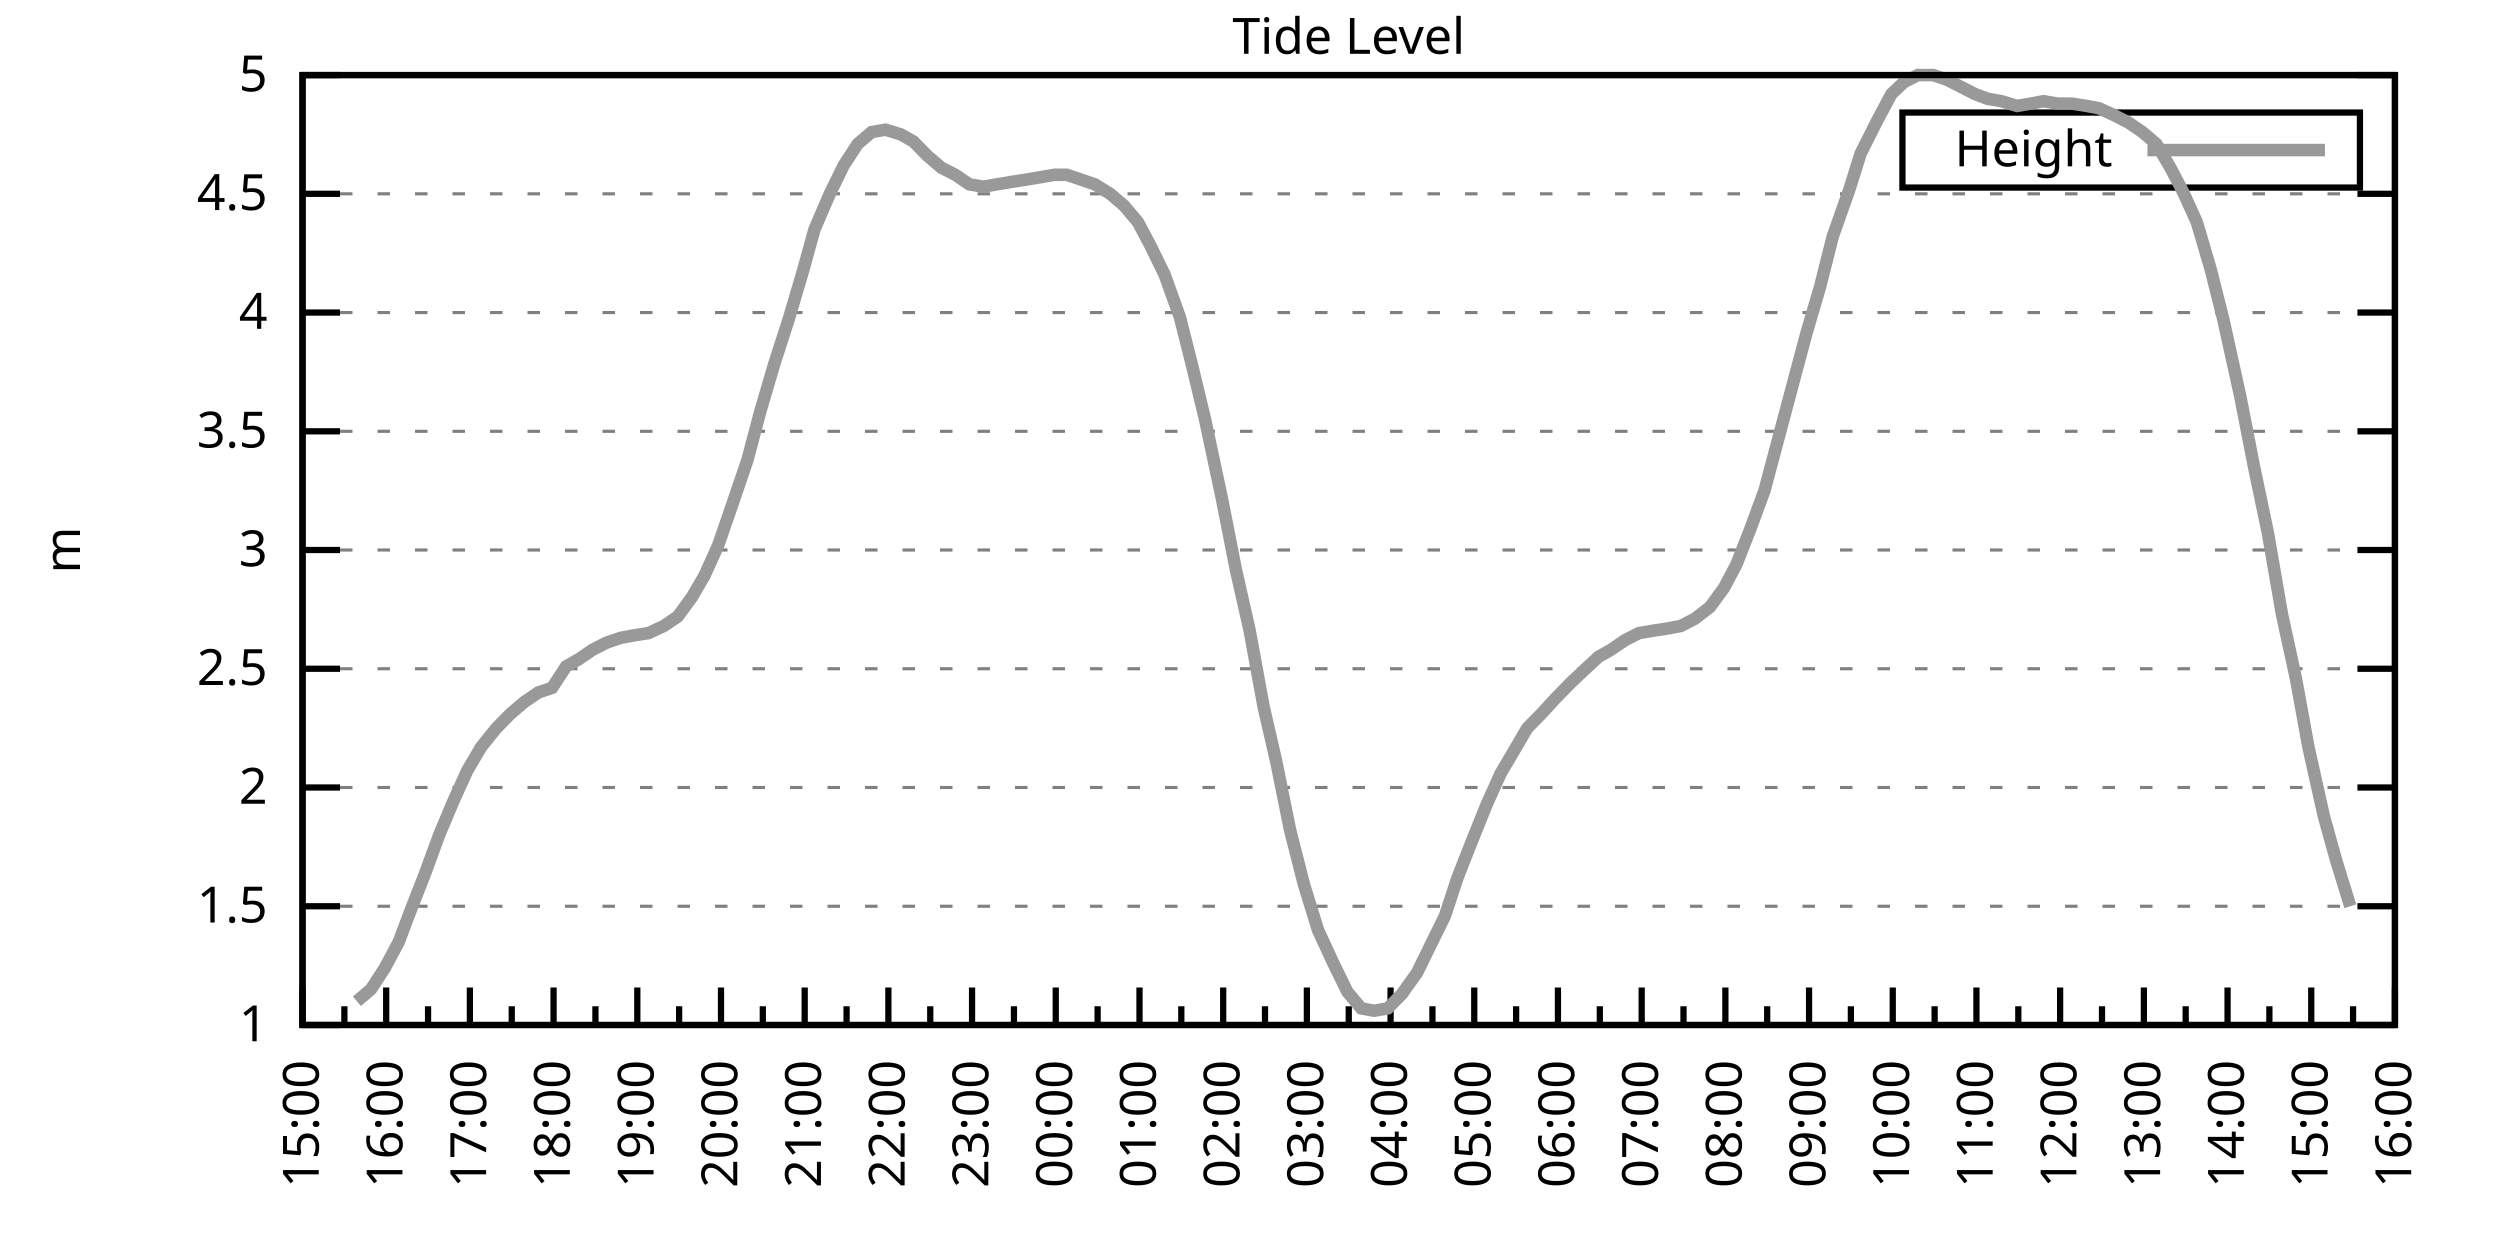
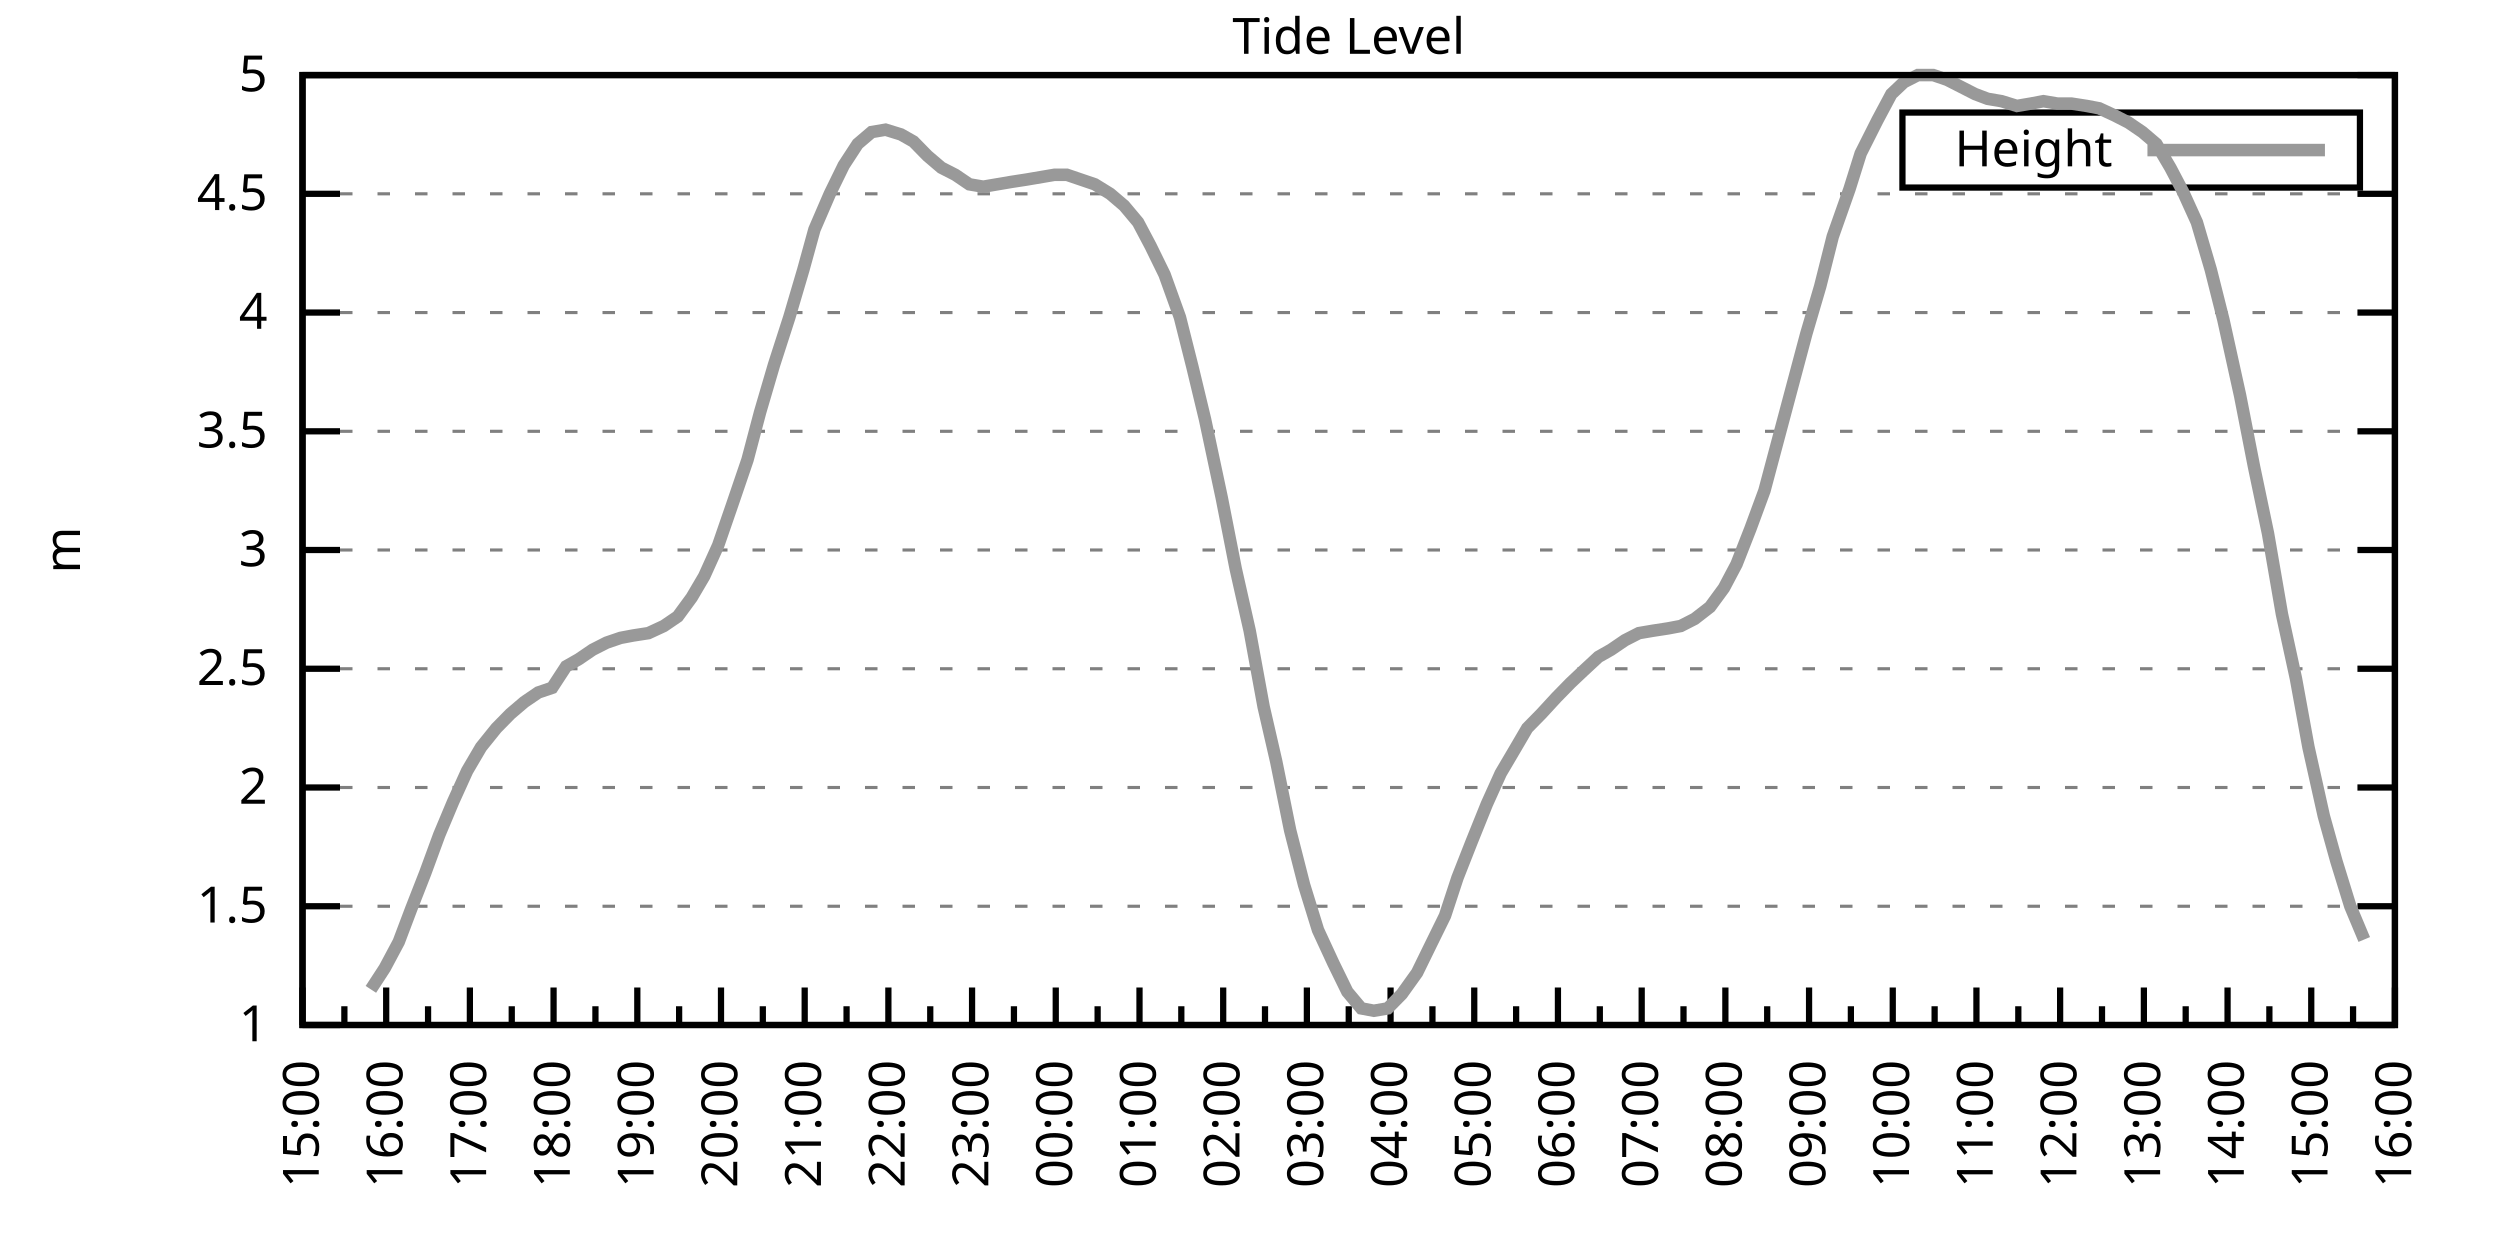
<svg xmlns="http://www.w3.org/2000/svg" xmlns:xlink="http://www.w3.org/1999/xlink" width="400" height="200" viewBox="0 0 400 200">
  <g id="gnuplot_canvas">
    <rect x="0" y="0" width="400" height="200" fill="none" />
    <defs>
      <circle id="gpDot" r="0.5" stroke-width="0.5" stroke="currentColor" />
      <path id="gpPt0" stroke-width="0.333" stroke="currentColor" d="M-1,0 h2 M0,-1 v2" />
      <path id="gpPt1" stroke-width="0.333" stroke="currentColor" d="M-1,-1 L1,1 M1,-1 L-1,1" />
      <path id="gpPt2" stroke-width="0.333" stroke="currentColor" d="M-1,0 L1,0 M0,-1 L0,1 M-1,-1 L1,1 M-1,1 L1,-1" />
      <rect id="gpPt3" stroke-width="0.333" stroke="currentColor" x="-1" y="-1" width="2" height="2" />
      <rect id="gpPt4" stroke-width="0.333" stroke="currentColor" fill="currentColor" x="-1" y="-1" width="2" height="2" />
      <circle id="gpPt5" stroke-width="0.333" stroke="currentColor" cx="0" cy="0" r="1" />
      <use xlink:href="#gpPt5" id="gpPt6" fill="currentColor" stroke="none" />
      <path id="gpPt7" stroke-width="0.333" stroke="currentColor" d="M0,-1.33 L-1.33,0.67 L1.33,0.67 z" />
      <use xlink:href="#gpPt7" id="gpPt8" fill="currentColor" stroke="none" />
      <use xlink:href="#gpPt7" id="gpPt9" stroke="currentColor" transform="rotate(180)" />
      <use xlink:href="#gpPt9" id="gpPt10" fill="currentColor" stroke="none" />
      <use xlink:href="#gpPt3" id="gpPt11" stroke="currentColor" transform="rotate(45)" />
      <use xlink:href="#gpPt11" id="gpPt12" fill="currentColor" stroke="none" />
      <path id="gpPt13" stroke-width="0.333" stroke="currentColor" d="M0,1.330 L1.265,0.411 L0.782,-1.067 L-0.782,-1.076 L-1.265,0.411 z" />
      <use xlink:href="#gpPt13" id="gpPt14" fill="currentColor" stroke="none" />
      <filter id="textbox" filterUnits="objectBoundingBox" x="0" y="0" height="1" width="1">
        <feFlood flood-color="white" flood-opacity="1" result="bgnd" />
        <feComposite in="SourceGraphic" in2="bgnd" operator="atop" />
      </filter>
      <filter id="greybox" filterUnits="objectBoundingBox" x="0" y="0" height="1" width="1">
        <feFlood flood-color="lightgrey" flood-opacity="1" result="grey" />
        <feComposite in="SourceGraphic" in2="grey" operator="atop" />
      </filter>
    </defs>
    <g fill="none" color="white" stroke="currentColor" stroke-width="1.00" stroke-linecap="butt" stroke-linejoin="miter">
</g>
    <g fill="none" color="black" stroke="currentColor" stroke-width="1.00" stroke-linecap="butt" stroke-linejoin="miter">
      <g stroke="none" shape-rendering="crispEdges">
        <polygon fill="rgb(255, 255, 255)" points="48.40,164.00 383.18,164.00 383.18,12.02 48.40,12.02 " />
      </g>
    </g>
    <g fill="none" color="black" stroke="currentColor" stroke-width="1.00" stroke-linecap="butt" stroke-linejoin="miter">
</g>
    <g fill="none" color="black" stroke="black" stroke-width="0.50" stroke-linecap="butt" stroke-linejoin="miter">
</g>
    <g fill="none" color="gray" stroke="currentColor" stroke-width="0.50" stroke-linecap="butt" stroke-linejoin="miter">
      <path stroke="gray" stroke-dasharray="2,4" class="gridline" d="M48.40,164.00 L383.19,164.00  " />
    </g>
    <g fill="none" color="gray" stroke="gray" stroke-width="1.00" stroke-linecap="butt" stroke-linejoin="miter">
</g>
    <g fill="none" color="black" stroke="currentColor" stroke-width="1.00" stroke-linecap="butt" stroke-linejoin="miter">
      <path stroke="black" d="M48.40,164.00 L54.40,164.00 M383.19,164.00 L377.19,164.00  " />
      <g transform="translate(42.80,166.60)" stroke="none" fill="black" font-family="Sans" font-size="8.00" text-anchor="end">
        <text>
          <tspan font-family="Sans"> 1</tspan>
        </text>
      </g>
    </g>
    <g fill="none" color="black" stroke="currentColor" stroke-width="1.00" stroke-linecap="butt" stroke-linejoin="miter">
</g>
    <g fill="none" color="black" stroke="black" stroke-width="0.50" stroke-linecap="butt" stroke-linejoin="miter">
</g>
    <g fill="none" color="gray" stroke="currentColor" stroke-width="0.50" stroke-linecap="butt" stroke-linejoin="miter">
      <path stroke="gray" stroke-dasharray="2,4" class="gridline" d="M48.40,145.00 L383.19,145.00  " />
    </g>
    <g fill="none" color="gray" stroke="gray" stroke-width="1.00" stroke-linecap="butt" stroke-linejoin="miter">
</g>
    <g fill="none" color="black" stroke="currentColor" stroke-width="1.00" stroke-linecap="butt" stroke-linejoin="miter">
      <path stroke="black" d="M48.40,145.00 L54.40,145.00 M383.19,145.00 L377.19,145.00  " />
      <g transform="translate(42.80,147.60)" stroke="none" fill="black" font-family="Sans" font-size="8.00" text-anchor="end">
        <text>
          <tspan font-family="Sans"> 1.5</tspan>
        </text>
      </g>
    </g>
    <g fill="none" color="black" stroke="currentColor" stroke-width="1.00" stroke-linecap="butt" stroke-linejoin="miter">
</g>
    <g fill="none" color="black" stroke="black" stroke-width="0.50" stroke-linecap="butt" stroke-linejoin="miter">
</g>
    <g fill="none" color="gray" stroke="currentColor" stroke-width="0.50" stroke-linecap="butt" stroke-linejoin="miter">
      <path stroke="gray" stroke-dasharray="2,4" class="gridline" d="M48.40,126.00 L383.19,126.00  " />
    </g>
    <g fill="none" color="gray" stroke="gray" stroke-width="1.00" stroke-linecap="butt" stroke-linejoin="miter">
</g>
    <g fill="none" color="black" stroke="currentColor" stroke-width="1.00" stroke-linecap="butt" stroke-linejoin="miter">
      <path stroke="black" d="M48.40,126.00 L54.40,126.00 M383.19,126.00 L377.19,126.00  " />
      <g transform="translate(42.80,128.60)" stroke="none" fill="black" font-family="Sans" font-size="8.00" text-anchor="end">
        <text>
          <tspan font-family="Sans"> 2</tspan>
        </text>
      </g>
    </g>
    <g fill="none" color="black" stroke="currentColor" stroke-width="1.00" stroke-linecap="butt" stroke-linejoin="miter">
</g>
    <g fill="none" color="black" stroke="black" stroke-width="0.50" stroke-linecap="butt" stroke-linejoin="miter">
</g>
    <g fill="none" color="gray" stroke="currentColor" stroke-width="0.50" stroke-linecap="butt" stroke-linejoin="miter">
      <path stroke="gray" stroke-dasharray="2,4" class="gridline" d="M48.40,107.00 L383.19,107.00  " />
    </g>
    <g fill="none" color="gray" stroke="gray" stroke-width="1.00" stroke-linecap="butt" stroke-linejoin="miter">
</g>
    <g fill="none" color="black" stroke="currentColor" stroke-width="1.00" stroke-linecap="butt" stroke-linejoin="miter">
      <path stroke="black" d="M48.40,107.00 L54.40,107.00 M383.19,107.00 L377.19,107.00  " />
      <g transform="translate(42.80,109.60)" stroke="none" fill="black" font-family="Sans" font-size="8.00" text-anchor="end">
        <text>
          <tspan font-family="Sans"> 2.5</tspan>
        </text>
      </g>
    </g>
    <g fill="none" color="black" stroke="currentColor" stroke-width="1.00" stroke-linecap="butt" stroke-linejoin="miter">
</g>
    <g fill="none" color="black" stroke="black" stroke-width="0.50" stroke-linecap="butt" stroke-linejoin="miter">
</g>
    <g fill="none" color="gray" stroke="currentColor" stroke-width="0.50" stroke-linecap="butt" stroke-linejoin="miter">
      <path stroke="gray" stroke-dasharray="2,4" class="gridline" d="M48.40,88.00 L383.19,88.00  " />
    </g>
    <g fill="none" color="gray" stroke="gray" stroke-width="1.00" stroke-linecap="butt" stroke-linejoin="miter">
</g>
    <g fill="none" color="black" stroke="currentColor" stroke-width="1.00" stroke-linecap="butt" stroke-linejoin="miter">
      <path stroke="black" d="M48.40,88.00 L54.40,88.00 M383.19,88.00 L377.19,88.00  " />
      <g transform="translate(42.80,90.60)" stroke="none" fill="black" font-family="Sans" font-size="8.00" text-anchor="end">
        <text>
          <tspan font-family="Sans"> 3</tspan>
        </text>
      </g>
    </g>
    <g fill="none" color="black" stroke="currentColor" stroke-width="1.00" stroke-linecap="butt" stroke-linejoin="miter">
</g>
    <g fill="none" color="black" stroke="black" stroke-width="0.50" stroke-linecap="butt" stroke-linejoin="miter">
</g>
    <g fill="none" color="gray" stroke="currentColor" stroke-width="0.50" stroke-linecap="butt" stroke-linejoin="miter">
      <path stroke="gray" stroke-dasharray="2,4" class="gridline" d="M48.40,69.01 L383.19,69.01  " />
    </g>
    <g fill="none" color="gray" stroke="gray" stroke-width="1.00" stroke-linecap="butt" stroke-linejoin="miter">
</g>
    <g fill="none" color="black" stroke="currentColor" stroke-width="1.00" stroke-linecap="butt" stroke-linejoin="miter">
      <path stroke="black" d="M48.40,69.01 L54.40,69.01 M383.19,69.01 L377.19,69.01  " />
      <g transform="translate(42.80,71.61)" stroke="none" fill="black" font-family="Sans" font-size="8.00" text-anchor="end">
        <text>
          <tspan font-family="Sans"> 3.5</tspan>
        </text>
      </g>
    </g>
    <g fill="none" color="black" stroke="currentColor" stroke-width="1.00" stroke-linecap="butt" stroke-linejoin="miter">
</g>
    <g fill="none" color="black" stroke="black" stroke-width="0.50" stroke-linecap="butt" stroke-linejoin="miter">
</g>
    <g fill="none" color="gray" stroke="currentColor" stroke-width="0.50" stroke-linecap="butt" stroke-linejoin="miter">
      <path stroke="gray" stroke-dasharray="2,4" class="gridline" d="M48.40,50.01 L383.19,50.01  " />
    </g>
    <g fill="none" color="gray" stroke="gray" stroke-width="1.00" stroke-linecap="butt" stroke-linejoin="miter">
</g>
    <g fill="none" color="black" stroke="currentColor" stroke-width="1.00" stroke-linecap="butt" stroke-linejoin="miter">
      <path stroke="black" d="M48.40,50.01 L54.40,50.01 M383.19,50.01 L377.19,50.01  " />
      <g transform="translate(42.80,52.61)" stroke="none" fill="black" font-family="Sans" font-size="8.00" text-anchor="end">
        <text>
          <tspan font-family="Sans"> 4</tspan>
        </text>
      </g>
    </g>
    <g fill="none" color="black" stroke="currentColor" stroke-width="1.00" stroke-linecap="butt" stroke-linejoin="miter">
</g>
    <g fill="none" color="black" stroke="black" stroke-width="0.50" stroke-linecap="butt" stroke-linejoin="miter">
</g>
    <g fill="none" color="gray" stroke="currentColor" stroke-width="0.50" stroke-linecap="butt" stroke-linejoin="miter">
      <path stroke="gray" stroke-dasharray="2,4" class="gridline" d="M48.40,31.01 L383.19,31.01  " />
    </g>
    <g fill="none" color="gray" stroke="gray" stroke-width="1.00" stroke-linecap="butt" stroke-linejoin="miter">
</g>
    <g fill="none" color="black" stroke="currentColor" stroke-width="1.00" stroke-linecap="butt" stroke-linejoin="miter">
      <path stroke="black" d="M48.40,31.01 L54.40,31.01 M383.19,31.01 L377.19,31.01  " />
      <g transform="translate(42.80,33.61)" stroke="none" fill="black" font-family="Sans" font-size="8.00" text-anchor="end">
        <text>
          <tspan font-family="Sans"> 4.5</tspan>
        </text>
      </g>
    </g>
    <g fill="none" color="black" stroke="currentColor" stroke-width="1.00" stroke-linecap="butt" stroke-linejoin="miter">
</g>
    <g fill="none" color="black" stroke="black" stroke-width="0.50" stroke-linecap="butt" stroke-linejoin="miter">
</g>
    <g fill="none" color="gray" stroke="currentColor" stroke-width="0.50" stroke-linecap="butt" stroke-linejoin="miter">
      <path stroke="gray" stroke-dasharray="2,4" class="gridline" d="M48.40,12.01 L383.19,12.01  " />
    </g>
    <g fill="none" color="gray" stroke="gray" stroke-width="1.00" stroke-linecap="butt" stroke-linejoin="miter">
</g>
    <g fill="none" color="black" stroke="currentColor" stroke-width="1.00" stroke-linecap="butt" stroke-linejoin="miter">
      <path stroke="black" d="M48.40,12.01 L54.40,12.01 M383.19,12.01 L377.19,12.01  " />
      <g transform="translate(42.80,14.61)" stroke="none" fill="black" font-family="Sans" font-size="8.00" text-anchor="end">
        <text>
          <tspan font-family="Sans"> 5</tspan>
        </text>
      </g>
    </g>
    <g fill="none" color="black" stroke="currentColor" stroke-width="1.00" stroke-linecap="butt" stroke-linejoin="miter">
      <path stroke="black" d="M48.40,164.00 L48.40,158.00  " />
      <g transform="translate(51.00,169.60) rotate(270)" stroke="none" fill="black" font-family="Sans" font-size="8.00" text-anchor="end">
        <text>
          <tspan font-family="Sans">15:00</tspan>
        </text>
      </g>
    </g>
    <g fill="none" color="black" stroke="currentColor" stroke-width="1.00" stroke-linecap="butt" stroke-linejoin="miter">
      <path stroke="black" d="M55.10,164.00 L55.10,161.00 M61.79,164.00 L61.79,158.00  " />
      <g transform="translate(64.39,169.60) rotate(270)" stroke="none" fill="black" font-family="Sans" font-size="8.00" text-anchor="end">
        <text>
          <tspan font-family="Sans">16:00</tspan>
        </text>
      </g>
    </g>
    <g fill="none" color="black" stroke="currentColor" stroke-width="1.00" stroke-linecap="butt" stroke-linejoin="miter">
      <path stroke="black" d="M68.49,164.00 L68.49,161.00 M75.18,164.00 L75.18,158.00  " />
      <g transform="translate(77.78,169.60) rotate(270)" stroke="none" fill="black" font-family="Sans" font-size="8.00" text-anchor="end">
        <text>
          <tspan font-family="Sans">17:00</tspan>
        </text>
      </g>
    </g>
    <g fill="none" color="black" stroke="currentColor" stroke-width="1.00" stroke-linecap="butt" stroke-linejoin="miter">
      <path stroke="black" d="M81.88,164.00 L81.88,161.00 M88.57,164.00 L88.57,158.00  " />
      <g transform="translate(91.17,169.60) rotate(270)" stroke="none" fill="black" font-family="Sans" font-size="8.00" text-anchor="end">
        <text>
          <tspan font-family="Sans">18:00</tspan>
        </text>
      </g>
    </g>
    <g fill="none" color="black" stroke="currentColor" stroke-width="1.00" stroke-linecap="butt" stroke-linejoin="miter">
      <path stroke="black" d="M95.27,164.00 L95.27,161.00 M101.97,164.00 L101.97,158.00  " />
      <g transform="translate(104.57,169.60) rotate(270)" stroke="none" fill="black" font-family="Sans" font-size="8.00" text-anchor="end">
        <text>
          <tspan font-family="Sans">19:00</tspan>
        </text>
      </g>
    </g>
    <g fill="none" color="black" stroke="currentColor" stroke-width="1.00" stroke-linecap="butt" stroke-linejoin="miter">
      <path stroke="black" d="M108.66,164.00 L108.66,161.00 M115.36,164.00 L115.36,158.00  " />
      <g transform="translate(117.96,169.60) rotate(270)" stroke="none" fill="black" font-family="Sans" font-size="8.00" text-anchor="end">
        <text>
          <tspan font-family="Sans">20:00</tspan>
        </text>
      </g>
    </g>
    <g fill="none" color="black" stroke="currentColor" stroke-width="1.00" stroke-linecap="butt" stroke-linejoin="miter">
      <path stroke="black" d="M122.05,164.00 L122.05,161.00 M128.75,164.00 L128.75,158.00  " />
      <g transform="translate(131.35,169.60) rotate(270)" stroke="none" fill="black" font-family="Sans" font-size="8.00" text-anchor="end">
        <text>
          <tspan font-family="Sans">21:00</tspan>
        </text>
      </g>
    </g>
    <g fill="none" color="black" stroke="currentColor" stroke-width="1.00" stroke-linecap="butt" stroke-linejoin="miter">
      <path stroke="black" d="M135.45,164.00 L135.45,161.00 M142.14,164.00 L142.14,158.00  " />
      <g transform="translate(144.74,169.60) rotate(270)" stroke="none" fill="black" font-family="Sans" font-size="8.00" text-anchor="end">
        <text>
          <tspan font-family="Sans">22:00</tspan>
        </text>
      </g>
    </g>
    <g fill="none" color="black" stroke="currentColor" stroke-width="1.00" stroke-linecap="butt" stroke-linejoin="miter">
      <path stroke="black" d="M148.84,164.00 L148.84,161.00 M155.53,164.00 L155.53,158.00  " />
      <g transform="translate(158.13,169.60) rotate(270)" stroke="none" fill="black" font-family="Sans" font-size="8.00" text-anchor="end">
        <text>
          <tspan font-family="Sans">23:00</tspan>
        </text>
      </g>
    </g>
    <g fill="none" color="black" stroke="currentColor" stroke-width="1.00" stroke-linecap="butt" stroke-linejoin="miter">
      <path stroke="black" d="M162.23,164.00 L162.23,161.00 M168.92,164.00 L168.92,158.00  " />
      <g transform="translate(171.52,169.60) rotate(270)" stroke="none" fill="black" font-family="Sans" font-size="8.00" text-anchor="end">
        <text>
          <tspan font-family="Sans">00:00</tspan>
        </text>
      </g>
    </g>
    <g fill="none" color="black" stroke="currentColor" stroke-width="1.00" stroke-linecap="butt" stroke-linejoin="miter">
      <path stroke="black" d="M175.62,164.00 L175.62,161.00 M182.32,164.00 L182.32,158.00  " />
      <g transform="translate(184.92,169.60) rotate(270)" stroke="none" fill="black" font-family="Sans" font-size="8.00" text-anchor="end">
        <text>
          <tspan font-family="Sans">01:00</tspan>
        </text>
      </g>
    </g>
    <g fill="none" color="black" stroke="currentColor" stroke-width="1.00" stroke-linecap="butt" stroke-linejoin="miter">
      <path stroke="black" d="M189.01,164.00 L189.01,161.00 M195.71,164.00 L195.71,158.00  " />
      <g transform="translate(198.31,169.60) rotate(270)" stroke="none" fill="black" font-family="Sans" font-size="8.00" text-anchor="end">
        <text>
          <tspan font-family="Sans">02:00</tspan>
        </text>
      </g>
    </g>
    <g fill="none" color="black" stroke="currentColor" stroke-width="1.00" stroke-linecap="butt" stroke-linejoin="miter">
      <path stroke="black" d="M202.40,164.00 L202.40,161.00 M209.10,164.00 L209.10,158.00  " />
      <g transform="translate(211.70,169.60) rotate(270)" stroke="none" fill="black" font-family="Sans" font-size="8.00" text-anchor="end">
        <text>
          <tspan font-family="Sans">03:00</tspan>
        </text>
      </g>
    </g>
    <g fill="none" color="black" stroke="currentColor" stroke-width="1.00" stroke-linecap="butt" stroke-linejoin="miter">
      <path stroke="black" d="M215.80,164.00 L215.80,161.00 M222.49,164.00 L222.49,158.00  " />
      <g transform="translate(225.09,169.60) rotate(270)" stroke="none" fill="black" font-family="Sans" font-size="8.00" text-anchor="end">
        <text>
          <tspan font-family="Sans">04:00</tspan>
        </text>
      </g>
    </g>
    <g fill="none" color="black" stroke="currentColor" stroke-width="1.00" stroke-linecap="butt" stroke-linejoin="miter">
      <path stroke="black" d="M229.19,164.00 L229.19,161.00 M235.88,164.00 L235.88,158.00  " />
      <g transform="translate(238.48,169.60) rotate(270)" stroke="none" fill="black" font-family="Sans" font-size="8.00" text-anchor="end">
        <text>
          <tspan font-family="Sans">05:00</tspan>
        </text>
      </g>
    </g>
    <g fill="none" color="black" stroke="currentColor" stroke-width="1.00" stroke-linecap="butt" stroke-linejoin="miter">
      <path stroke="black" d="M242.58,164.00 L242.58,161.00 M249.27,164.00 L249.27,158.00  " />
      <g transform="translate(251.87,169.60) rotate(270)" stroke="none" fill="black" font-family="Sans" font-size="8.00" text-anchor="end">
        <text>
          <tspan font-family="Sans">06:00</tspan>
        </text>
      </g>
    </g>
    <g fill="none" color="black" stroke="currentColor" stroke-width="1.00" stroke-linecap="butt" stroke-linejoin="miter">
      <path stroke="black" d="M255.97,164.00 L255.97,161.00 M262.67,164.00 L262.67,158.00  " />
      <g transform="translate(265.27,169.60) rotate(270)" stroke="none" fill="black" font-family="Sans" font-size="8.00" text-anchor="end">
        <text>
          <tspan font-family="Sans">07:00</tspan>
        </text>
      </g>
    </g>
    <g fill="none" color="black" stroke="currentColor" stroke-width="1.00" stroke-linecap="butt" stroke-linejoin="miter">
      <path stroke="black" d="M269.36,164.00 L269.36,161.00 M276.06,164.00 L276.06,158.00  " />
      <g transform="translate(278.66,169.60) rotate(270)" stroke="none" fill="black" font-family="Sans" font-size="8.00" text-anchor="end">
        <text>
          <tspan font-family="Sans">08:00</tspan>
        </text>
      </g>
    </g>
    <g fill="none" color="black" stroke="currentColor" stroke-width="1.00" stroke-linecap="butt" stroke-linejoin="miter">
      <path stroke="black" d="M282.75,164.00 L282.75,161.00 M289.45,164.00 L289.45,158.00  " />
      <g transform="translate(292.05,169.60) rotate(270)" stroke="none" fill="black" font-family="Sans" font-size="8.00" text-anchor="end">
        <text>
          <tspan font-family="Sans">09:00</tspan>
        </text>
      </g>
    </g>
    <g fill="none" color="black" stroke="currentColor" stroke-width="1.00" stroke-linecap="butt" stroke-linejoin="miter">
      <path stroke="black" d="M296.14,164.00 L296.14,161.00 M302.84,164.00 L302.84,158.00  " />
      <g transform="translate(305.44,169.60) rotate(270)" stroke="none" fill="black" font-family="Sans" font-size="8.00" text-anchor="end">
        <text>
          <tspan font-family="Sans">10:00</tspan>
        </text>
      </g>
    </g>
    <g fill="none" color="black" stroke="currentColor" stroke-width="1.00" stroke-linecap="butt" stroke-linejoin="miter">
      <path stroke="black" d="M309.54,164.00 L309.54,161.00 M316.23,164.00 L316.23,158.00  " />
      <g transform="translate(318.83,169.60) rotate(270)" stroke="none" fill="black" font-family="Sans" font-size="8.00" text-anchor="end">
        <text>
          <tspan font-family="Sans">11:00</tspan>
        </text>
      </g>
    </g>
    <g fill="none" color="black" stroke="currentColor" stroke-width="1.00" stroke-linecap="butt" stroke-linejoin="miter">
      <path stroke="black" d="M322.93,164.00 L322.93,161.00 M329.62,164.00 L329.62,158.00  " />
      <g transform="translate(332.22,169.60) rotate(270)" stroke="none" fill="black" font-family="Sans" font-size="8.00" text-anchor="end">
        <text>
          <tspan font-family="Sans">12:00</tspan>
        </text>
      </g>
    </g>
    <g fill="none" color="black" stroke="currentColor" stroke-width="1.00" stroke-linecap="butt" stroke-linejoin="miter">
      <path stroke="black" d="M336.32,164.00 L336.32,161.00 M343.02,164.00 L343.02,158.00  " />
      <g transform="translate(345.62,169.60) rotate(270)" stroke="none" fill="black" font-family="Sans" font-size="8.00" text-anchor="end">
        <text>
          <tspan font-family="Sans">13:00</tspan>
        </text>
      </g>
    </g>
    <g fill="none" color="black" stroke="currentColor" stroke-width="1.00" stroke-linecap="butt" stroke-linejoin="miter">
      <path stroke="black" d="M349.71,164.00 L349.71,161.00 M356.41,164.00 L356.41,158.00  " />
      <g transform="translate(359.01,169.60) rotate(270)" stroke="none" fill="black" font-family="Sans" font-size="8.00" text-anchor="end">
        <text>
          <tspan font-family="Sans">14:00</tspan>
        </text>
      </g>
    </g>
    <g fill="none" color="black" stroke="currentColor" stroke-width="1.00" stroke-linecap="butt" stroke-linejoin="miter">
      <path stroke="black" d="M363.10,164.00 L363.10,161.00 M369.80,164.00 L369.80,158.00  " />
      <g transform="translate(372.40,169.60) rotate(270)" stroke="none" fill="black" font-family="Sans" font-size="8.00" text-anchor="end">
        <text>
          <tspan font-family="Sans">15:00</tspan>
        </text>
      </g>
    </g>
    <g fill="none" color="black" stroke="currentColor" stroke-width="1.00" stroke-linecap="butt" stroke-linejoin="miter">
      <path stroke="black" d="M376.49,164.00 L376.49,161.00 M383.19,164.00 L383.19,158.00  " />
      <g transform="translate(385.79,169.60) rotate(270)" stroke="none" fill="black" font-family="Sans" font-size="8.00" text-anchor="end">
        <text>
          <tspan font-family="Sans">16:00</tspan>
        </text>
      </g>
    </g>
    <g fill="none" color="black" stroke="currentColor" stroke-width="1.00" stroke-linecap="butt" stroke-linejoin="miter">
</g>
    <g fill="none" color="black" stroke="currentColor" stroke-width="1.00" stroke-linecap="butt" stroke-linejoin="miter">
      <path stroke="black" d="M48.40,12.01 L48.40,164.00 L383.19,164.00 L383.19,12.01 L48.40,12.01 Z  " />
    </g>
    <g fill="none" color="black" stroke="currentColor" stroke-width="1.00" stroke-linecap="butt" stroke-linejoin="miter">
      <g transform="translate(12.80,88.01) rotate(270)" stroke="none" fill="black" font-family="Sans" font-size="8.00" text-anchor="middle">
        <text>
          <tspan font-family="Sans">m</tspan>
        </text>
      </g>
    </g>
    <g fill="none" color="black" stroke="currentColor" stroke-width="1.00" stroke-linecap="butt" stroke-linejoin="miter">
</g>
    <g fill="none" color="black" stroke="currentColor" stroke-width="1.00" stroke-linecap="butt" stroke-linejoin="miter">
      <path stroke="black" d="M304.39,30.01 L304.39,18.01 L377.59,18.01 L377.59,30.01 L304.39,30.01 Z  " />
    </g>
    <g id="Tide_level_plot_1">
      <g fill="none" color="white" stroke="black" stroke-width="2.00" stroke-linecap="butt" stroke-linejoin="miter">
</g>
      <g fill="none" color="black" stroke="currentColor" stroke-width="2.00" stroke-linecap="butt" stroke-linejoin="miter">
        <g transform="translate(337.99,26.61)" stroke="none" fill="black" font-family="Sans" font-size="8.00" text-anchor="end">
          <text>
            <tspan font-family="Sans">Height</tspan>
          </text>
        </g>
      </g>
      <g fill="none" color="black" stroke="currentColor" stroke-width="2.00" stroke-linecap="butt" stroke-linejoin="miter">
-         <path stroke="rgb(153, 153, 153)" d="M343.59,24.01 L371.99,24.01 M57.10,160.20 L59.34,158.30 L61.57,154.88 L63.80,150.70 L65.81,145.38 L68.04,139.68   L70.27,133.60 L72.50,128.28 L74.74,123.34 L76.97,119.54 L79.42,116.50 L81.66,114.22 L83.89,112.32 L86.12,110.80   L88.35,110.04 L90.58,106.62 L92.59,105.48 L94.82,103.96 L97.06,102.82 L99.29,102.06 L101.30,101.68 L103.75,101.30   L106.21,100.16 L108.44,98.64 L110.67,95.60 L112.68,92.18 L114.91,87.25 L117.14,80.79 L119.60,73.57 L121.61,65.97   L123.84,58.37 L126.29,50.77 L128.53,43.17 L130.31,36.71 L132.77,31.01 L135.00,26.45 L137.23,23.03 L139.46,21.13   L141.69,20.75 L144.15,21.51 L146.16,22.65 L148.39,24.93 L150.62,26.83 L152.85,27.97 L155.09,29.49 L157.32,29.87   L159.55,29.49 L161.78,29.11 L164.24,28.73 L166.47,28.35 L168.70,27.97 L170.71,27.97 L172.94,28.73 L175.17,29.49   L177.63,31.01 L179.86,32.91 L182.09,35.57 L184.10,39.37 L186.33,43.93 L188.79,50.77 L190.80,58.75 L192.81,67.11   L195.48,79.65 L197.72,91.04 L199.95,100.92 L202.18,113.08 L204.19,121.82 L206.42,132.84 L208.65,141.58 L210.88,148.80   L213.34,154.12 L215.57,158.68 L217.80,161.34 L219.81,161.72 L222.04,161.34 L224.28,159.06 L226.73,155.64 L228.96,151.08   L231.20,146.52 L233.20,140.44 L235.44,134.74 L237.89,128.66 L240.12,123.72 L242.36,119.92 L244.36,116.50 L246.60,114.22   L249.05,111.56 L251.28,109.28 L253.29,107.38 L255.75,105.10 L257.76,103.96 L259.99,102.44 L262.22,101.30 L264.45,100.92   L266.91,100.54 L268.92,100.16 L271.15,99.02 L273.60,97.12 L275.83,94.08 L277.84,90.28 L280.07,84.59 L282.31,78.51   L284.54,70.15 L286.77,61.79 L289.00,53.43 L291.23,45.83 L293.24,37.85 L295.92,30.25 L297.71,24.55 L300.39,19.23   L302.62,15.05 L304.63,13.15 L306.86,12.01 L309.31,12.01 L311.54,12.77 L313.78,13.91 L316.01,15.05 L318.02,15.81   L320.25,16.19 L322.70,16.95 L324.94,16.57 L326.95,16.19 L329.18,16.57 L331.41,16.57 L333.86,16.95 L335.87,17.33   L338.33,18.47 L340.56,19.61 L342.79,21.13 L345.02,23.03 L347.26,26.83 L349.26,30.63 L351.50,35.57 L353.73,43.17   L355.74,51.15 L358.42,63.31 L360.65,74.71 L362.88,85.35 L365.11,98.26 L367.34,108.52 L369.35,119.54 L371.81,130.56   L373.82,137.78 L376.05,145.00  " />
+         <path stroke="rgb(153, 153, 153)" d="M343.59,24.01 L371.99,24.01 M59.34,158.30 L61.57,154.88 L63.80,150.70 L65.81,145.38 L68.04,139.68 L70.27,133.60   L72.50,128.28 L74.74,123.34 L76.97,119.54 L79.42,116.50 L81.66,114.22 L83.89,112.32 L86.12,110.80 L88.35,110.04   L90.58,106.62 L92.59,105.48 L94.82,103.96 L97.06,102.82 L99.29,102.06 L101.30,101.68 L103.75,101.30 L106.21,100.16   L108.44,98.64 L110.67,95.60 L112.68,92.18 L114.91,87.25 L117.14,80.79 L119.60,73.57 L121.61,65.97 L123.84,58.37   L126.29,50.77 L128.53,43.17 L130.31,36.71 L132.77,31.01 L135.00,26.45 L137.23,23.03 L139.46,21.13 L141.69,20.75   L144.15,21.51 L146.16,22.65 L148.39,24.93 L150.62,26.83 L152.85,27.97 L155.09,29.49 L157.32,29.87 L159.55,29.49   L161.78,29.11 L164.24,28.73 L166.47,28.35 L168.70,27.97 L170.71,27.97 L172.94,28.73 L175.17,29.49 L177.63,31.01   L179.86,32.91 L182.09,35.57 L184.10,39.37 L186.33,43.93 L188.79,50.77 L190.80,58.75 L192.81,67.11 L195.48,79.65   L197.72,91.04 L199.95,100.92 L202.18,113.08 L204.19,121.82 L206.42,132.84 L208.65,141.58 L210.88,148.80 L213.34,154.12   L215.57,158.68 L217.80,161.34 L219.81,161.72 L222.04,161.34 L224.28,159.06 L226.73,155.64 L228.96,151.08 L231.20,146.52   L233.20,140.44 L235.44,134.74 L237.89,128.66 L240.12,123.72 L242.36,119.92 L244.36,116.50 L246.60,114.22 L249.05,111.56   L251.28,109.28 L253.29,107.38 L255.75,105.10 L257.76,103.96 L259.99,102.44 L262.22,101.30 L264.45,100.92 L266.91,100.54   L268.92,100.16 L271.15,99.02 L273.60,97.12 L275.83,94.08 L277.84,90.28 L280.07,84.59 L282.31,78.51 L284.54,70.15   L286.77,61.79 L289.00,53.43 L291.23,45.83 L293.24,37.85 L295.92,30.25 L297.71,24.55 L300.39,19.23 L302.62,15.05   L304.63,13.15 L306.86,12.01 L309.31,12.01 L311.54,12.77 L313.78,13.91 L316.01,15.05 L318.02,15.81 L320.25,16.19   L322.70,16.95 L324.94,16.57 L326.95,16.19 L329.18,16.57 L331.41,16.57 L333.86,16.95 L335.87,17.33 L338.33,18.47   L340.56,19.61 L342.79,21.13 L345.02,23.03 L347.26,26.83 L349.26,30.63 L351.50,35.57 L353.73,43.17 L355.74,51.15   L358.42,63.31 L360.65,74.71 L362.88,85.35 L365.11,98.26 L367.34,108.52 L369.35,119.54 L371.81,130.56 L373.82,137.78   L376.05,145.00 L378.28,150.32  " />
      </g>
    </g>
    <g fill="none" color="black" stroke="currentColor" stroke-width="2.00" stroke-linecap="butt" stroke-linejoin="miter">
</g>
    <g fill="none" color="black" stroke="black" stroke-width="1.00" stroke-linecap="butt" stroke-linejoin="miter">
</g>
    <g fill="none" color="black" stroke="currentColor" stroke-width="1.00" stroke-linecap="butt" stroke-linejoin="miter">
      <path stroke="black" d="M48.40,12.01 L48.40,164.00 L383.19,164.00 L383.19,12.01 L48.40,12.01 Z  " />
    </g>
    <g fill="none" color="black" stroke="currentColor" stroke-width="1.00" stroke-linecap="butt" stroke-linejoin="miter">
      <g transform="translate(215.79,8.61)" stroke="none" fill="black" font-family="Sans" font-size="8.00" text-anchor="middle">
        <text>
          <tspan font-family="Sans">Tide Level</tspan>
        </text>
      </g>
    </g>
    <g fill="none" color="black" stroke="currentColor" stroke-width="1.00" stroke-linecap="butt" stroke-linejoin="miter">
</g>
  </g>
</svg>
